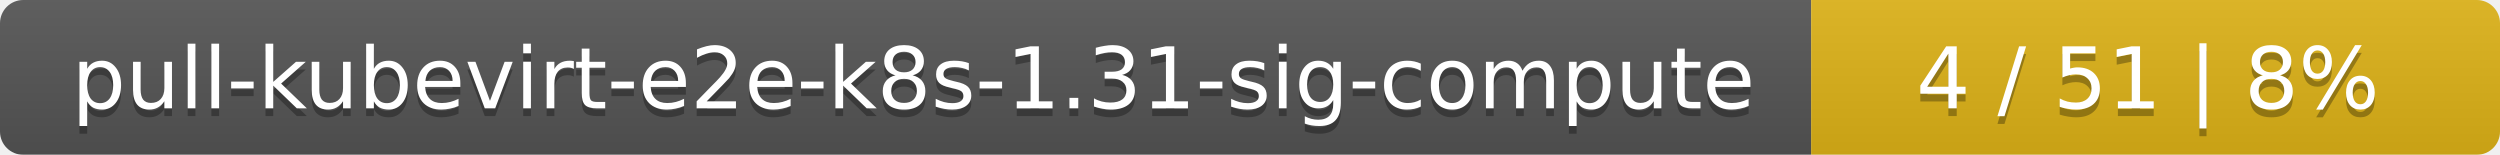
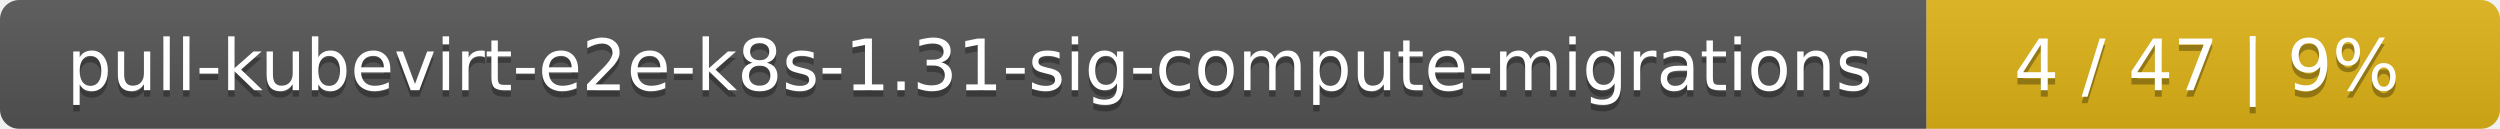
- <svg xmlns="http://www.w3.org/2000/svg" width="323" height="20">
+ <svg xmlns="http://www.w3.org/2000/svg" width="388" height="20">
  <linearGradient id="smooth" x2="0" y2="100%">
    <stop offset="0" stop-color="#bbb" stop-opacity=".1" />
    <stop offset="1" stop-opacity=".1" />
  </linearGradient>
  <mask id="round">
-     <rect width="323" height="20" rx="3" fill="#fff" />
+     <rect width="388" height="20" rx="3" fill="#fff" />
  </mask>
  <g mask="url(#round)">
-     <rect width="234" height="20" fill="#555" />
-     <rect x="234" width="89" height="20" fill="#dfb317" />
-     <rect width="323" height="20" fill="url(#smooth)" />
+     <rect width="299" height="20" fill="#555" />
+     <rect x="299" width="89" height="20" fill="#dfb317" />
+     <rect width="388" height="20" fill="url(#smooth)" />
  </g>
  <g fill="#fff" text-anchor="middle" font-family="DejaVu Sans,Verdana,Geneva,sans-serif" font-size="11">
-     <text x="118" y="15" fill="#010101" fill-opacity=".3">pull-kubevirt-e2e-k8s-1.31-sig-compute</text>
-     <text x="118" y="14">pull-kubevirt-e2e-k8s-1.31-sig-compute</text>
-     <text x="277.5" y="15" fill="#010101" fill-opacity=".3">4 / 51    |    8%</text>
-     <text x="277.5" y="14">4 / 51    |    8%</text>
+     <text x="150.5" y="15" fill="#010101" fill-opacity=".3">pull-kubevirt-e2e-k8s-1.31-sig-compute-migrations</text>
+     <text x="150.5" y="14">pull-kubevirt-e2e-k8s-1.31-sig-compute-migrations</text>
+     <text x="342.5" y="15" fill="#010101" fill-opacity=".3">4 / 47    |    9%</text>
+     <text x="342.5" y="14">4 / 47    |    9%</text>
  </g>
</svg>
